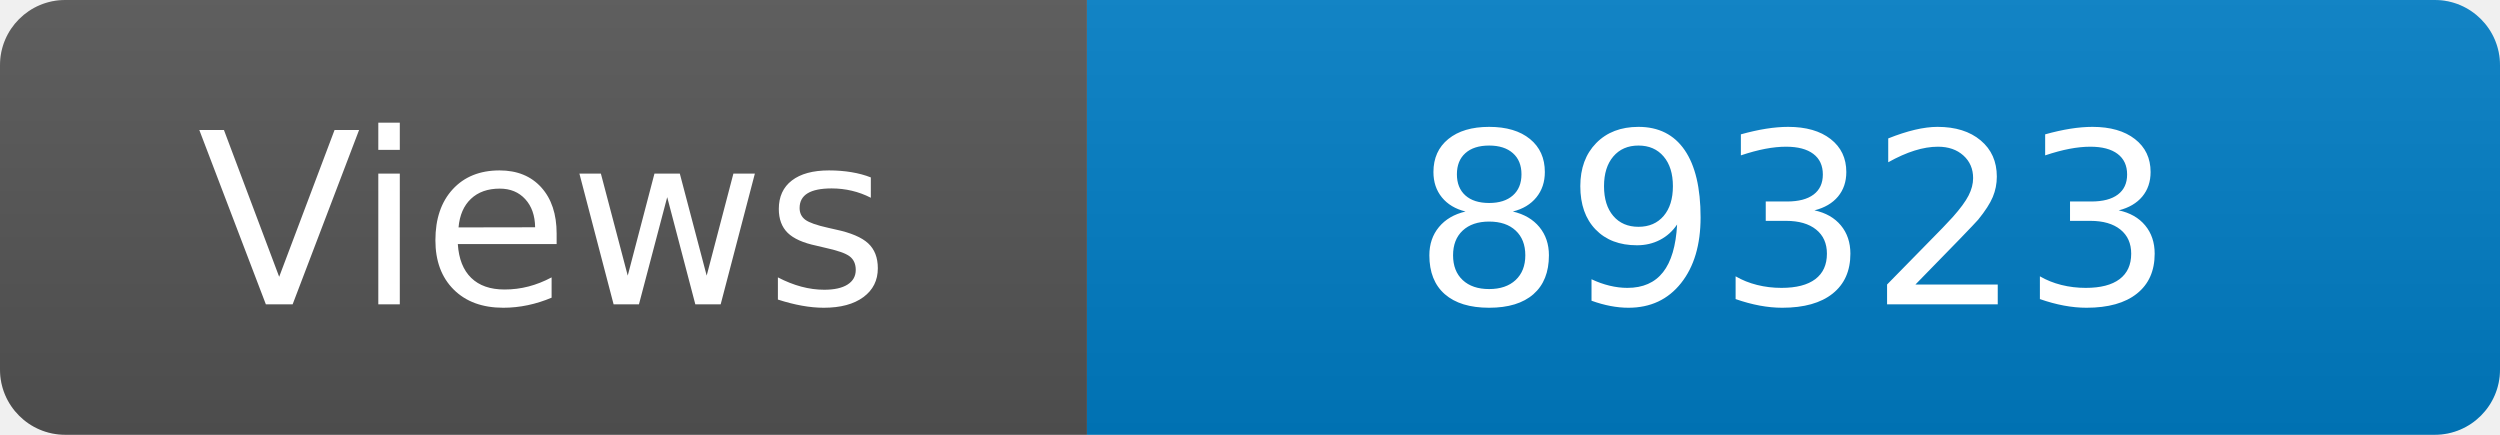
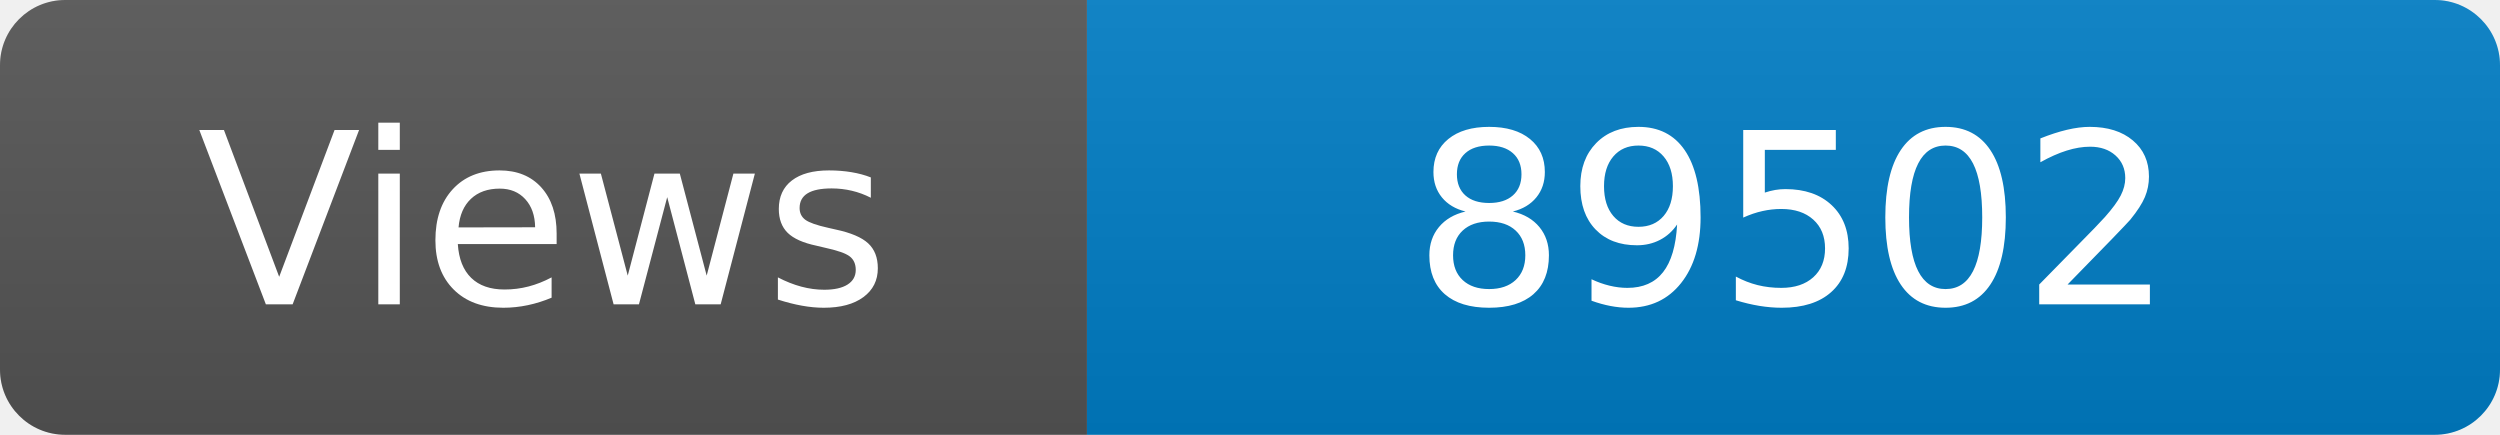
<svg xmlns="http://www.w3.org/2000/svg" width="115" height="20" role="img" aria-label="Maintained?: yes">
  <linearGradient id="s" x2="0" y2="100%">
    <stop offset="0" stop-color="#bbb" stop-opacity=".1" />
    <stop offset="1" stop-opacity=".1" />
  </linearGradient>
  <clipPath id="r">
    <rect width="115" height="20" rx="3" fill="#fff" />
  </clipPath>
  <g clip-path="url(#r)">
    <rect width="50" height="20" fill="#555" />
    <rect x="50" width="160" height="20" fill="#007ec6" />
    <rect width="115" height="20" fill="url(#s)" />
  </g>
  <g fill="#fff" text-anchor="middle" font-family="Verdana,Geneva,DejaVu Sans,sans-serif" font-size="110">
    <text x="250" y="140" transform="scale(.1)" fill="#fff">Views</text>
-     <text x="825" y="140" transform="scale(.1)" fill="#fff">89323</text>
+     <text x="825" y="140" transform="scale(.1)" fill="#fff">89502</text>
  </g>
</svg>
